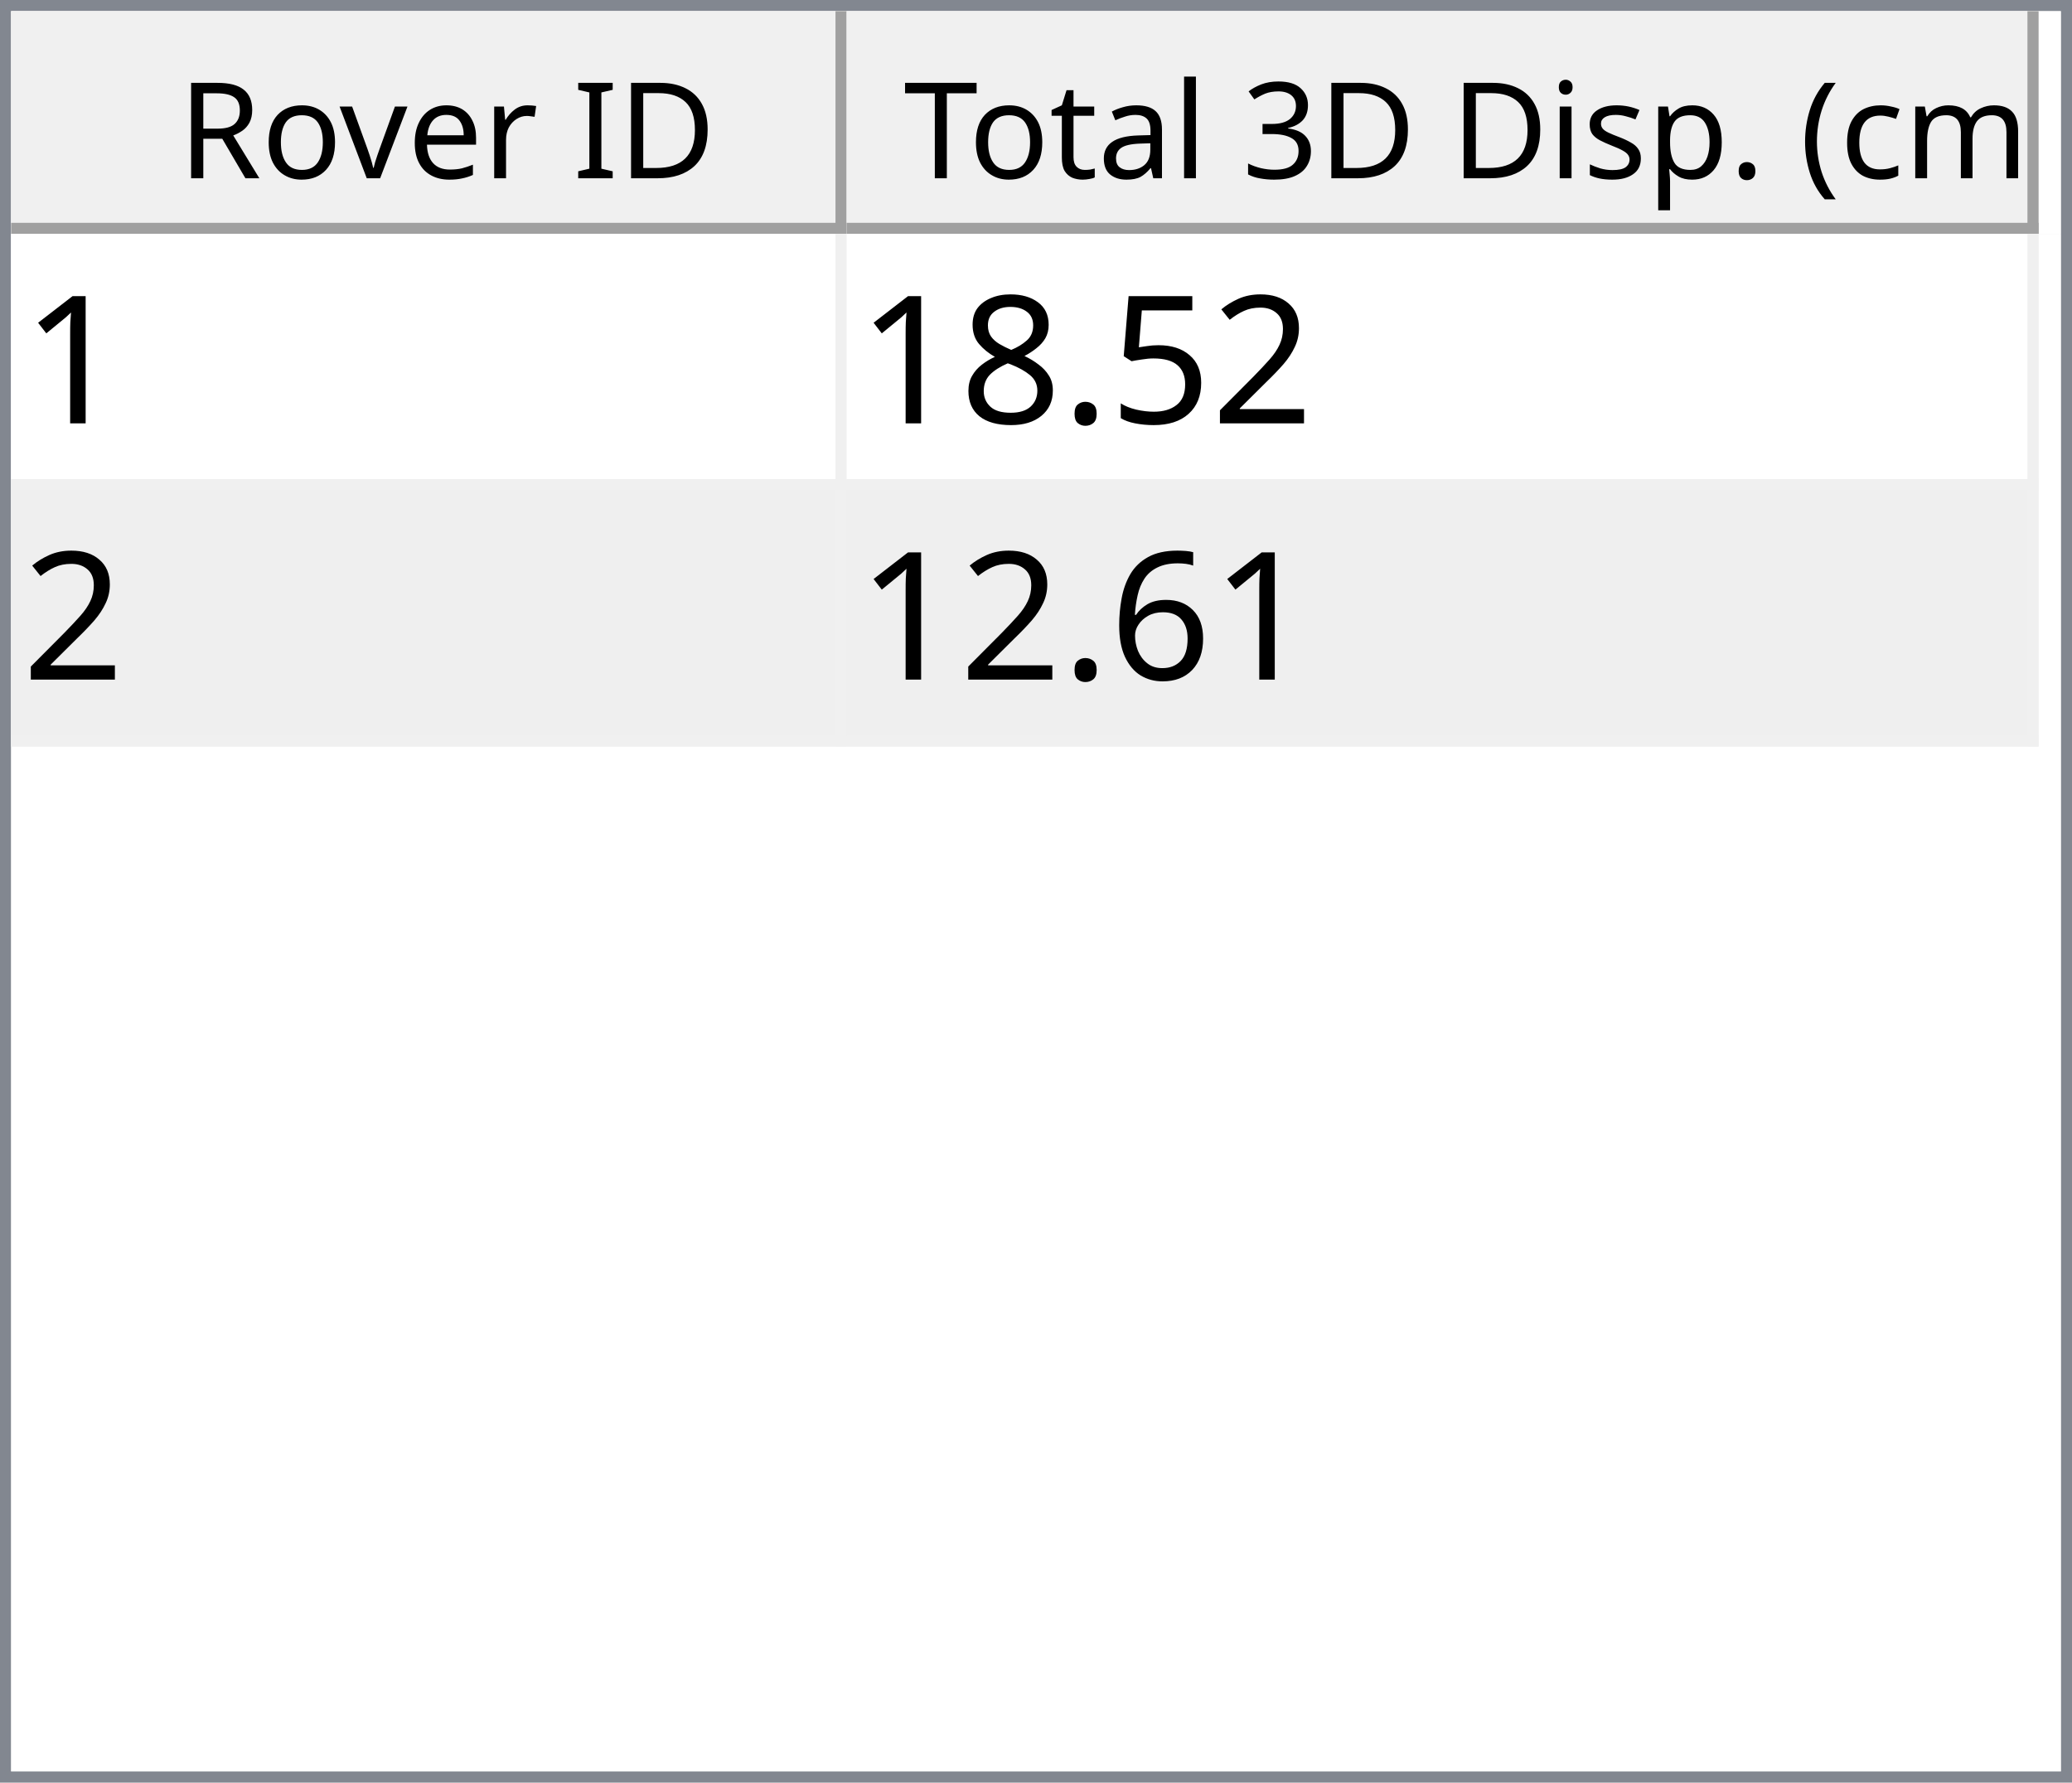
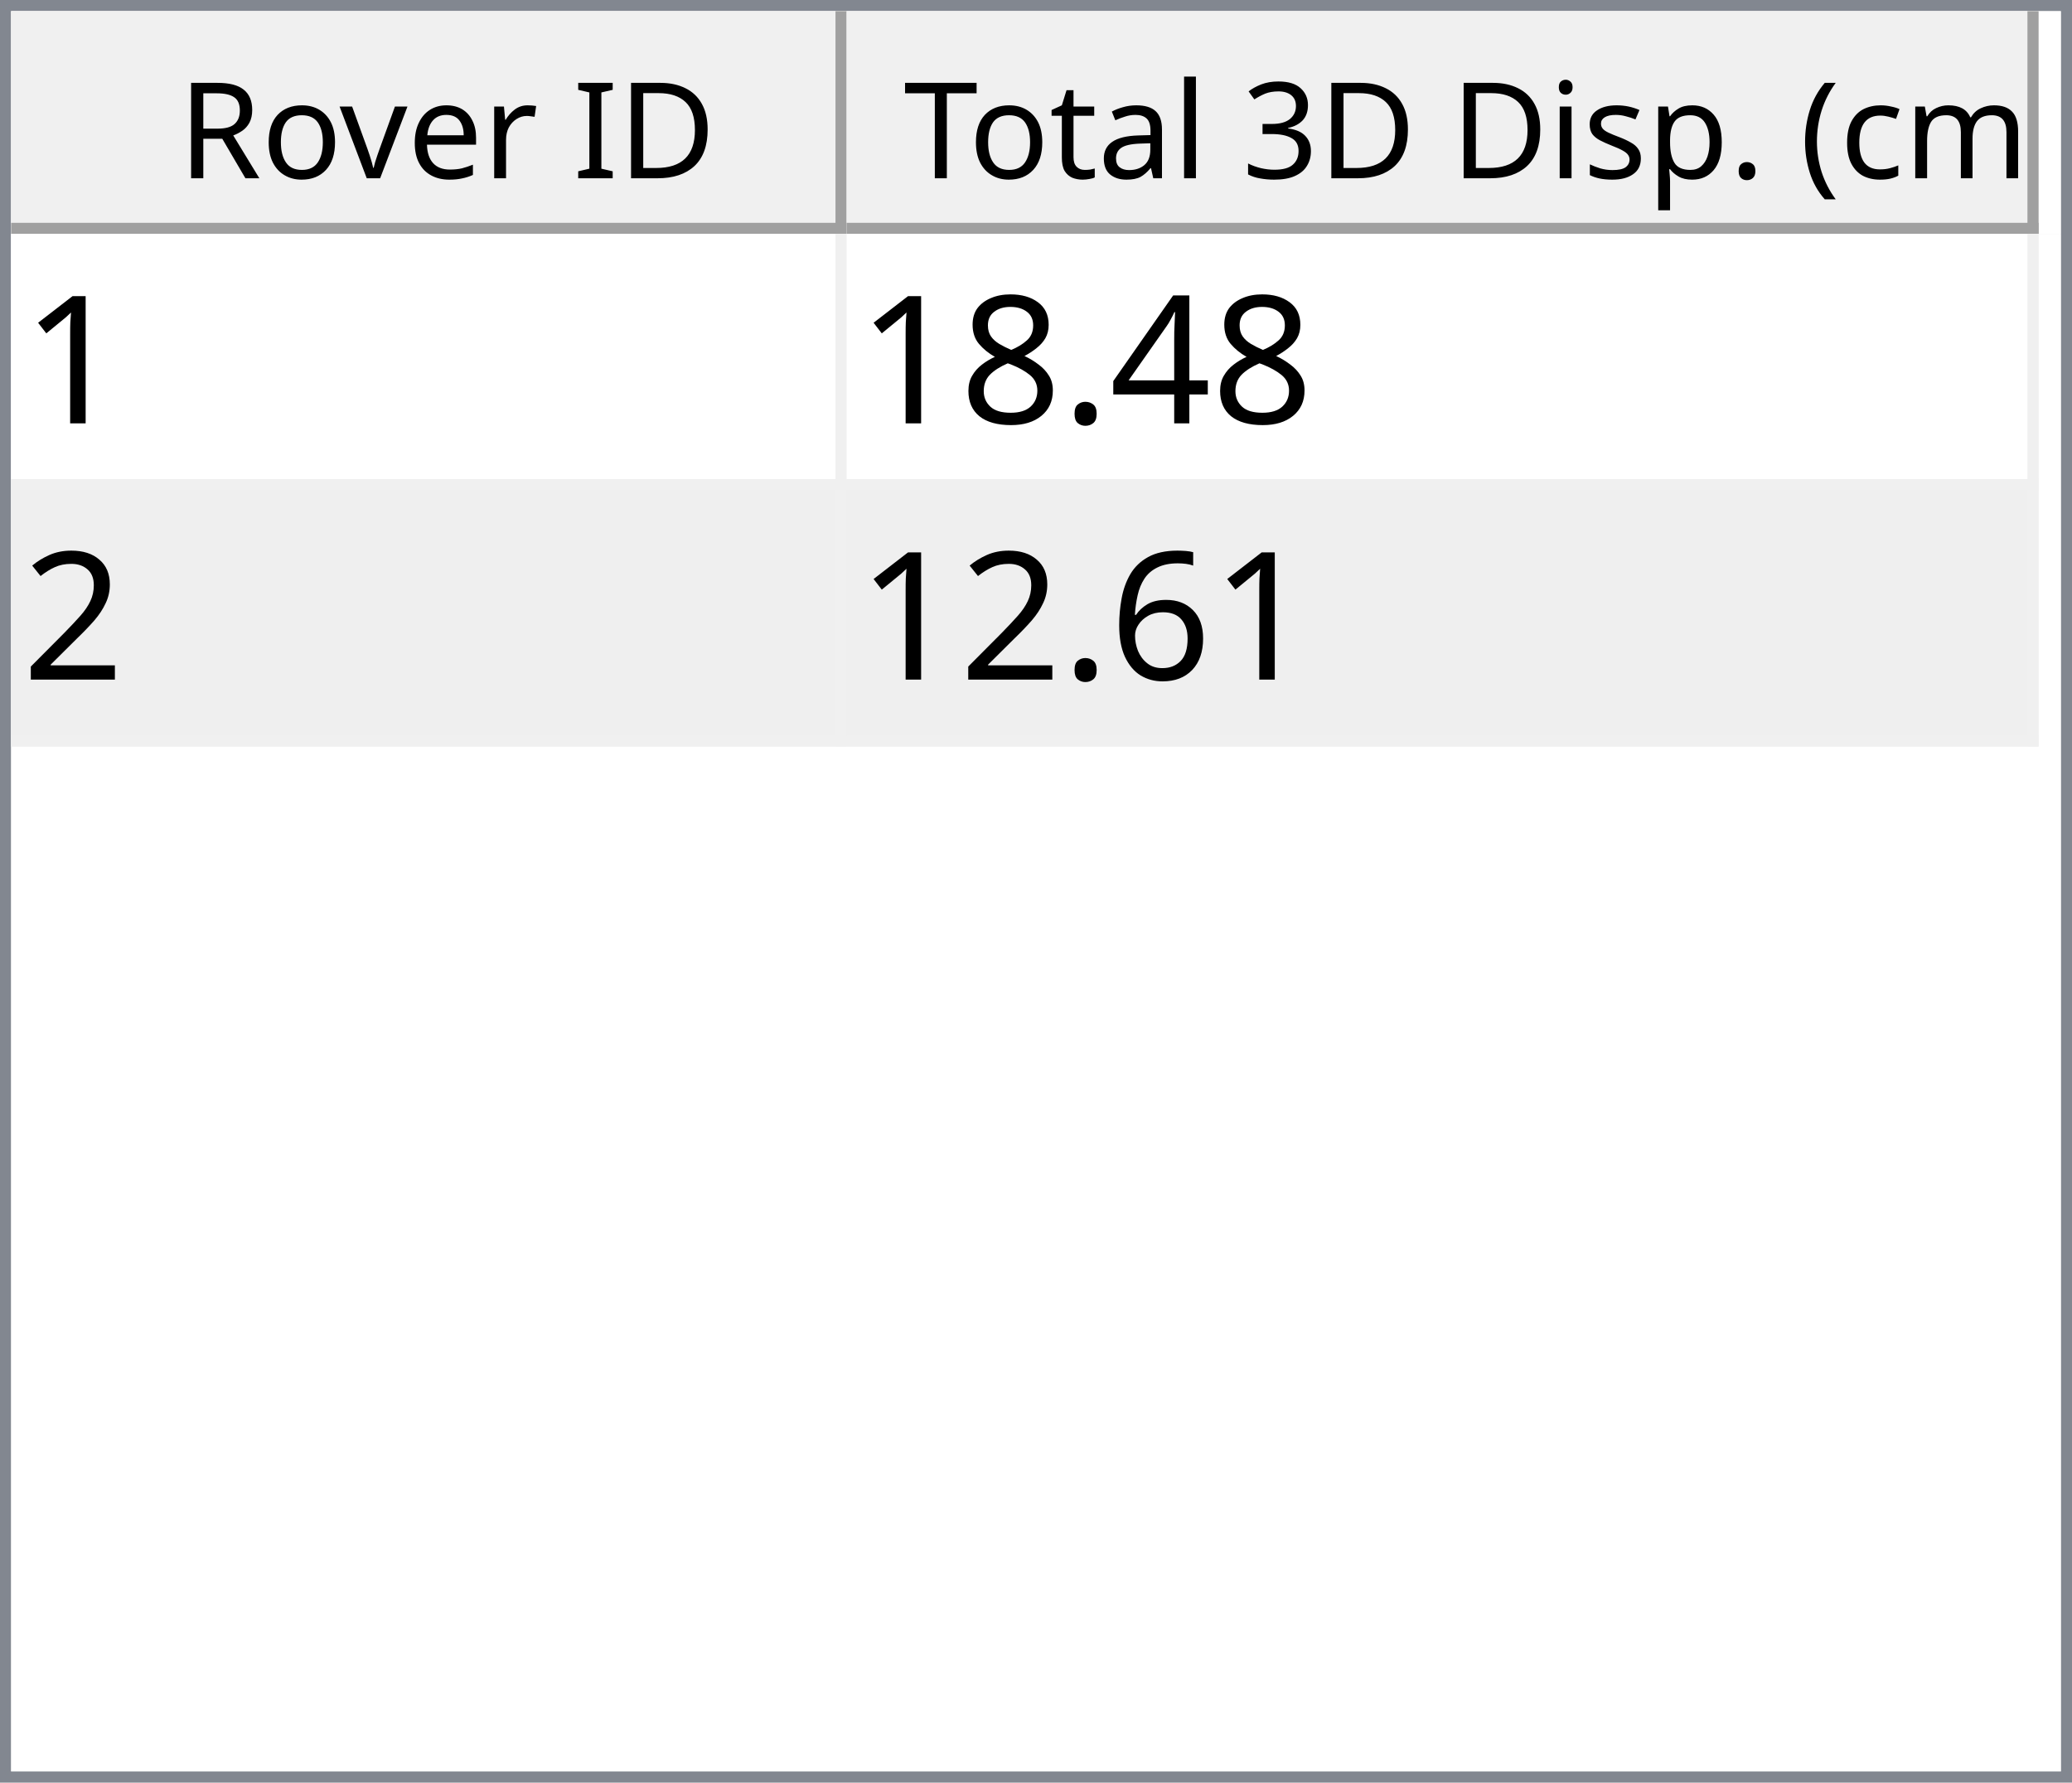
<svg xmlns="http://www.w3.org/2000/svg" style="fill-opacity:1; color-rendering:auto; color-interpolation:auto; text-rendering:auto; stroke:black; stroke-linecap:square; stroke-miterlimit:10; shape-rendering:auto; stroke-opacity:1; fill:black; stroke-dasharray:none; font-weight:normal; stroke-width:1; font-family:'Dialog'; font-style:normal; stroke-linejoin:miter; font-size:12px; stroke-dashoffset:0; image-rendering:auto;" width="186" height="160">
  <defs id="genericDefs" />
  <g>
    <defs id="defs1">
      <clipPath clipPathUnits="userSpaceOnUse" id="clipPath1">
        <path d="M0 0 L186 0 L186 160 L0 160 L0 0 Z" />
      </clipPath>
      <clipPath clipPathUnits="userSpaceOnUse" id="clipPath2">
        <path d="M0 0 L0 160 L186 160 L186 0 Z" />
      </clipPath>
      <clipPath clipPathUnits="userSpaceOnUse" id="clipPath3">
        <path d="M0 0 L0 20 L184 20 L184 0 Z" />
      </clipPath>
      <clipPath clipPathUnits="userSpaceOnUse" id="clipPath4">
        <path d="M0 0 L0 20 L75 20 L75 0 Z" />
      </clipPath>
      <clipPath clipPathUnits="userSpaceOnUse" id="clipPath5">
        <path d="M1 1 L1 19 L74 19 L74 1 Z" />
      </clipPath>
      <clipPath clipPathUnits="userSpaceOnUse" id="clipPath6">
        <path d="M0 0 L0 18 L73 18 L73 0 Z" />
      </clipPath>
      <clipPath clipPathUnits="userSpaceOnUse" id="clipPath7">
        <path d="M-0.5 -0.5 L-0.5 19.5 L74.5 19.5 L74.5 -0.5 Z" />
      </clipPath>
      <clipPath clipPathUnits="userSpaceOnUse" id="clipPath8">
        <path d="M0 0 L0 20 L107 20 L107 0 Z" />
      </clipPath>
      <clipPath clipPathUnits="userSpaceOnUse" id="clipPath9">
        <path d="M1 1 L1 19 L106 19 L106 1 Z" />
      </clipPath>
      <clipPath clipPathUnits="userSpaceOnUse" id="clipPath10">
        <path d="M0 0 L0 18 L105 18 L105 0 Z" />
      </clipPath>
      <clipPath clipPathUnits="userSpaceOnUse" id="clipPath11">
        <path d="M-0.5 -0.5 L-0.5 19.5 L106.5 19.5 L106.5 -0.5 Z" />
      </clipPath>
      <clipPath clipPathUnits="userSpaceOnUse" id="clipPath12">
        <path d="M0 0 L0 138 L184 138 L184 0 Z" />
      </clipPath>
      <clipPath clipPathUnits="userSpaceOnUse" id="clipPath13">
        <path d="M0 0 L0 46 L182 46 L182 0 Z" />
      </clipPath>
      <clipPath clipPathUnits="userSpaceOnUse" id="clipPath14">
        <path d="M-0.5 -0.5 L-0.5 45.5 L181.5 45.5 L181.5 -0.5 Z" />
      </clipPath>
      <clipPath clipPathUnits="userSpaceOnUse" id="clipPath15">
        <path d="M0 0 L0 22 L74 22 L74 0 Z" />
      </clipPath>
      <clipPath clipPathUnits="userSpaceOnUse" id="clipPath16">
        <path d="M0 0 L0 22 L106 22 L106 0 Z" />
      </clipPath>
      <font horiz-adv-x="64.551" id="font1">
        <font-face ascent="107.91" descent="25.098" units-per-em="100" style="font-style:normal; font-family:Segoe UI; font-weight:normal;" />
        <missing-glyph horiz-adv-x="64.551" d="M8.109 0 L8.109 68.266 L56.453 68.266 L56.453 0 L8.109 0 ZM15.328 7.234 L49.219 7.234 L49.219 61.031 L15.328 61.031 L15.328 7.234 Z" />
        <glyph unicode="D" horiz-adv-x="70.117" d="M9.188 0 L9.188 70.016 L28.516 70.016 Q65.531 70.016 65.531 35.891 Q65.531 19.672 55.25 9.836 Q44.969 0 27.734 0 L9.188 0 ZM17.391 62.594 L17.391 7.422 L27.828 7.422 Q41.609 7.422 49.273 14.797 Q56.938 22.172 56.938 35.688 Q56.938 62.594 28.328 62.594 L17.391 62.594 Z" />
        <glyph unicode="I" horiz-adv-x="26.611" d="M17.391 0 L9.188 0 L9.188 70.016 L17.391 70.016 L17.391 0 Z" />
        <glyph unicode=" " horiz-adv-x="27.393" d="" />
        <glyph unicode="r" horiz-adv-x="34.766" d="M34.188 41.891 Q32.078 43.5 28.125 43.5 Q23 43.5 19.555 38.672 Q16.109 33.844 16.109 25.484 L16.109 0 L8.109 0 L8.109 50 L16.109 50 L16.109 39.703 L16.312 39.703 Q18.016 44.969 21.531 47.922 Q25.047 50.875 29.391 50.875 Q32.516 50.875 34.188 50.203 L34.188 41.891 Z" />
        <glyph unicode="e" horiz-adv-x="52.295" d="M48.297 23 L12.984 23 Q13.188 14.656 17.484 10.109 Q21.781 5.562 29.297 5.562 Q37.75 5.562 44.828 11.141 L44.828 3.609 Q38.234 -1.172 27.391 -1.172 Q16.797 -1.172 10.742 5.641 Q4.688 12.453 4.688 24.812 Q4.688 36.469 11.305 43.82 Q17.922 51.172 27.734 51.172 Q37.547 51.172 42.922 44.828 Q48.297 38.484 48.297 27.203 L48.297 23 ZM40.094 29.781 Q40.047 36.719 36.75 40.578 Q33.453 44.438 27.594 44.438 Q21.922 44.438 17.969 40.383 Q14.016 36.328 13.094 29.781 L40.094 29.781 Z" />
        <glyph unicode="v" horiz-adv-x="47.9" d="M47.406 50 L27.484 0 L19.625 0 L0.688 50 L9.469 50 L22.172 13.672 Q23.578 9.672 23.922 6.688 L24.125 6.688 Q24.609 10.453 25.688 13.484 L38.969 50 L47.406 50 Z" />
        <glyph unicode="o" horiz-adv-x="58.594" d="M29 -1.172 Q17.922 -1.172 11.305 5.836 Q4.688 12.844 4.688 24.422 Q4.688 37.016 11.57 44.094 Q18.453 51.172 30.172 51.172 Q41.359 51.172 47.633 44.289 Q53.906 37.406 53.906 25.203 Q53.906 13.234 47.141 6.031 Q40.375 -1.172 29 -1.172 ZM29.594 44.438 Q21.875 44.438 17.383 39.188 Q12.891 33.938 12.891 24.703 Q12.891 15.828 17.43 10.695 Q21.969 5.562 29.594 5.562 Q37.359 5.562 41.531 10.594 Q45.703 15.625 45.703 24.906 Q45.703 34.281 41.531 39.359 Q37.359 44.438 29.594 44.438 Z" />
        <glyph unicode="R" horiz-adv-x="59.814" d="M59.375 0 L49.609 0 L37.891 19.625 Q36.281 22.359 34.766 24.289 Q33.25 26.219 31.664 27.438 Q30.078 28.656 28.25 29.219 Q26.422 29.781 24.125 29.781 L17.391 29.781 L17.391 0 L9.188 0 L9.188 70.016 L30.078 70.016 Q34.672 70.016 38.555 68.867 Q42.438 67.719 45.289 65.375 Q48.141 63.031 49.758 59.547 Q51.375 56.062 51.375 51.375 Q51.375 47.703 50.273 44.656 Q49.172 41.609 47.148 39.211 Q45.125 36.812 42.266 35.133 Q39.406 33.453 35.844 32.516 L35.844 32.328 Q37.594 31.547 38.891 30.547 Q40.188 29.547 41.359 28.18 Q42.531 26.812 43.68 25.078 Q44.828 23.344 46.234 21.047 L59.375 0 ZM17.391 62.594 L17.391 37.203 L28.516 37.203 Q31.594 37.203 34.203 38.133 Q36.812 39.062 38.719 40.797 Q40.625 42.531 41.703 45.047 Q42.781 47.562 42.781 50.688 Q42.781 56.297 39.141 59.445 Q35.5 62.594 28.609 62.594 L17.391 62.594 Z" />
        <glyph unicode=")" horiz-adv-x="30.176" d="M8.297 -15.922 L1.172 -15.922 Q16.406 2.344 16.406 26.812 Q16.406 51.469 1.078 70.016 L8.297 70.016 Q23.531 52.156 23.531 26.703 Q23.531 1.375 8.297 -15.922 Z" />
        <glyph unicode="m" horiz-adv-x="86.133" d="M79.109 0 L71.094 0 L71.094 28.719 Q71.094 37.016 68.531 40.727 Q65.969 44.438 59.906 44.438 Q54.781 44.438 51.195 39.75 Q47.609 35.062 47.609 28.516 L47.609 0 L39.594 0 L39.594 29.688 Q39.594 44.438 28.219 44.438 Q22.953 44.438 19.531 40.016 Q16.109 35.594 16.109 28.516 L16.109 0 L8.109 0 L8.109 50 L16.109 50 L16.109 42.094 L16.312 42.094 Q21.625 51.172 31.844 51.172 Q36.969 51.172 40.773 48.312 Q44.578 45.453 46 40.828 Q51.562 51.172 62.594 51.172 Q79.109 51.172 79.109 30.812 L79.109 0 Z" />
        <glyph unicode="c" horiz-adv-x="46.191" d="M42.188 2.297 Q36.422 -1.172 28.516 -1.172 Q17.828 -1.172 11.258 5.789 Q4.688 12.75 4.688 23.828 Q4.688 36.188 11.766 43.68 Q18.844 51.172 30.672 51.172 Q37.25 51.172 42.281 48.734 L42.281 40.531 Q36.719 44.438 30.375 44.438 Q22.703 44.438 17.797 38.945 Q12.891 33.453 12.891 24.516 Q12.891 15.719 17.508 10.641 Q22.125 5.562 29.891 5.562 Q36.422 5.562 42.188 9.906 L42.188 2.297 Z" />
        <glyph unicode="(" horiz-adv-x="30.176" d="M29.109 -15.922 L21.969 -15.922 Q6.844 1.375 6.844 26.703 Q6.844 52.156 21.969 70.016 L29.203 70.016 Q13.875 51.469 13.875 26.812 Q13.875 2.344 29.109 -15.922 Z" />
        <glyph unicode="." horiz-adv-x="21.68" d="M10.891 -1.078 Q8.641 -1.078 7.055 0.539 Q5.469 2.156 5.469 4.391 Q5.469 6.641 7.055 8.273 Q8.641 9.906 10.891 9.906 Q13.188 9.906 14.797 8.273 Q16.406 6.641 16.406 4.391 Q16.406 2.156 14.797 0.539 Q13.188 -1.078 10.891 -1.078 Z" />
        <glyph unicode="p" horiz-adv-x="58.789" d="M16.312 7.234 L16.109 7.234 L16.109 -23 L8.109 -23 L8.109 50 L16.109 50 L16.109 41.219 L16.312 41.219 Q22.219 51.172 33.594 51.172 Q43.266 51.172 48.688 44.461 Q54.109 37.75 54.109 26.469 Q54.109 13.922 48 6.375 Q41.891 -1.172 31.297 -1.172 Q21.578 -1.172 16.312 7.234 ZM16.109 27.391 L16.109 20.406 Q16.109 14.203 20.141 9.883 Q24.172 5.562 30.375 5.562 Q37.641 5.562 41.773 11.133 Q45.906 16.703 45.906 26.609 Q45.906 34.969 42.047 39.703 Q38.188 44.438 31.594 44.438 Q24.609 44.438 20.359 39.578 Q16.109 34.719 16.109 27.391 Z" />
        <glyph unicode="s" horiz-adv-x="42.432" d="M5.078 1.812 L5.078 10.406 Q11.625 5.562 19.484 5.562 Q30.031 5.562 30.031 12.594 Q30.031 14.594 29.125 15.992 Q28.219 17.391 26.68 18.461 Q25.141 19.531 23.07 20.383 Q21 21.234 18.609 22.172 Q15.281 23.484 12.766 24.828 Q10.25 26.172 8.57 27.859 Q6.891 29.547 6.031 31.695 Q5.172 33.844 5.172 36.719 Q5.172 40.234 6.789 42.945 Q8.406 45.656 11.086 47.484 Q13.766 49.312 17.211 50.242 Q20.656 51.172 24.312 51.172 Q30.812 51.172 35.938 48.922 L35.938 40.828 Q30.422 44.438 23.25 44.438 Q21 44.438 19.195 43.922 Q17.391 43.406 16.094 42.477 Q14.797 41.547 14.086 40.258 Q13.375 38.969 13.375 37.406 Q13.375 35.453 14.086 34.133 Q14.797 32.812 16.164 31.789 Q17.531 30.766 19.484 29.938 Q21.438 29.109 23.922 28.125 Q27.25 26.859 29.883 25.516 Q32.516 24.172 34.375 22.484 Q36.234 20.797 37.234 18.602 Q38.234 16.406 38.234 13.375 Q38.234 9.672 36.602 6.938 Q34.969 4.203 32.234 2.398 Q29.5 0.594 25.93 -0.289 Q22.359 -1.172 18.453 -1.172 Q10.75 -1.172 5.078 1.812 Z" />
        <glyph unicode="i" horiz-adv-x="24.219" d="M12.203 62.703 Q10.062 62.703 8.547 64.164 Q7.031 65.625 7.031 67.875 Q7.031 70.125 8.547 71.609 Q10.062 73.094 12.203 73.094 Q14.406 73.094 15.945 71.609 Q17.484 70.125 17.484 67.875 Q17.484 65.719 15.945 64.211 Q14.406 62.703 12.203 62.703 ZM16.109 0 L8.109 0 L8.109 50 L16.109 50 L16.109 0 Z" />
        <glyph unicode="3" horiz-adv-x="53.906" d="M46.531 19.828 Q46.531 15.094 44.75 11.211 Q42.969 7.328 39.719 4.57 Q36.469 1.812 31.93 0.297 Q27.391 -1.219 21.922 -1.219 Q11.922 -1.219 6 2.594 L6 11.188 Q13.094 5.609 22.219 5.609 Q25.875 5.609 28.828 6.539 Q31.781 7.469 33.906 9.227 Q36.031 10.984 37.18 13.477 Q38.328 15.969 38.328 19.094 Q38.328 32.812 18.797 32.812 L12.984 32.812 L12.984 39.594 L18.5 39.594 Q35.797 39.594 35.797 52.484 Q35.797 64.406 22.609 64.406 Q15.188 64.406 8.688 59.422 L8.688 67.188 Q15.375 71.188 24.609 71.188 Q29 71.188 32.57 69.969 Q36.141 68.75 38.68 66.555 Q41.219 64.359 42.609 61.281 Q44 58.203 44 54.5 Q44 40.672 30.031 36.719 L30.031 36.531 Q33.594 36.141 36.625 34.797 Q39.656 33.453 41.852 31.305 Q44.047 29.156 45.289 26.25 Q46.531 23.344 46.531 19.828 Z" />
        <glyph unicode="l" horiz-adv-x="24.219" d="M16.109 0 L8.109 0 L8.109 74.031 L16.109 74.031 L16.109 0 Z" />
        <glyph unicode="a" horiz-adv-x="50.879" d="M43.891 0 L35.891 0 L35.891 7.812 L35.688 7.812 Q30.469 -1.172 20.312 -1.172 Q12.844 -1.172 8.617 2.781 Q4.391 6.734 4.391 13.281 Q4.391 27.297 20.906 29.594 L35.891 31.688 Q35.891 44.438 25.594 44.438 Q16.547 44.438 9.281 38.281 L9.281 46.484 Q16.656 51.172 26.266 51.172 Q43.891 51.172 43.891 32.516 L43.891 0 ZM35.891 25.297 L23.828 23.641 Q18.266 22.859 15.43 20.875 Q12.594 18.891 12.594 13.875 Q12.594 10.203 15.211 7.883 Q17.828 5.562 22.172 5.562 Q28.125 5.562 32.008 9.742 Q35.891 13.922 35.891 20.312 L35.891 25.297 Z" />
        <glyph unicode="t" horiz-adv-x="33.887" d="M31.297 0.484 Q28.469 -1.078 23.828 -1.078 Q10.688 -1.078 10.688 13.578 L10.688 43.172 L2.094 43.172 L2.094 50 L10.688 50 L10.688 62.203 L18.703 64.797 L18.703 50 L31.297 50 L31.297 43.172 L18.703 43.172 L18.703 14.984 Q18.703 9.969 20.414 7.82 Q22.125 5.672 26.078 5.672 Q29.109 5.672 31.297 7.328 L31.297 0.484 Z" />
        <glyph unicode="T" horiz-adv-x="52.393" d="M50.594 62.594 L30.375 62.594 L30.375 0 L22.172 0 L22.172 62.594 L2 62.594 L2 70.016 L50.594 70.016 L50.594 62.594 Z" />
      </font>
      <font horiz-adv-x="75.0" id="font2">
        <font-face ascent="100.537" descent="21.973" units-per-em="100" style="font-style:normal; font-family:sans-serif; font-weight:normal;" />
        <missing-glyph horiz-adv-x="75.0" d="M12.5 0 L12.5 62.5 L62.5 62.5 L62.5 0 L12.5 0 ZM14.062 1.562 L60.938 1.562 L60.938 60.938 L14.062 60.938 L14.062 1.562 Z" />
        <glyph unicode="1" horiz-adv-x="55.615" d="M37.25 0 L28.469 0 L28.469 56 Q25.297 52.984 20.141 49.953 Q14.984 46.922 10.891 45.406 L10.891 53.906 Q18.266 57.375 23.781 62.305 Q29.297 67.234 31.594 71.875 L37.25 71.875 L37.25 0 Z" />
-         <glyph unicode="2" horiz-adv-x="55.615" d="M50.344 8.453 L50.344 0 L3.031 0 Q2.938 3.172 4.047 6.109 Q5.859 10.938 9.836 15.625 Q13.812 20.312 21.344 26.469 Q33.016 36.031 37.117 41.625 Q41.219 47.219 41.219 52.203 Q41.219 57.422 37.477 61.008 Q33.734 64.594 27.734 64.594 Q21.391 64.594 17.578 60.789 Q13.766 56.984 13.719 50.25 L4.688 51.172 Q5.609 61.281 11.664 66.578 Q17.719 71.875 27.938 71.875 Q38.234 71.875 44.242 66.164 Q50.25 60.453 50.25 52 Q50.25 47.703 48.492 43.555 Q46.734 39.406 42.656 34.812 Q38.578 30.219 29.109 22.219 Q21.188 15.578 18.945 13.211 Q16.703 10.844 15.234 8.453 L50.344 8.453 Z" />
-         <glyph unicode="5" horiz-adv-x="55.615" d="M4.156 18.75 L13.375 19.531 Q14.406 12.797 18.141 9.398 Q21.875 6 27.156 6 Q33.5 6 37.891 10.789 Q42.281 15.578 42.281 23.484 Q42.281 31 38.062 35.352 Q33.844 39.703 27 39.703 Q22.75 39.703 19.336 37.773 Q15.922 35.844 13.969 32.766 L5.719 33.844 L12.641 70.609 L48.25 70.609 L48.25 62.203 L19.672 62.203 L15.828 42.969 Q22.266 47.469 29.344 47.469 Q38.719 47.469 45.164 40.969 Q51.609 34.469 51.609 24.266 Q51.609 14.547 45.953 7.469 Q39.062 -1.219 27.156 -1.219 Q17.391 -1.219 11.211 4.25 Q5.031 9.719 4.156 18.75 Z" />
+         <glyph unicode="4" horiz-adv-x="55.615" d="M32.328 0 L32.328 17.141 L1.266 17.141 L1.266 25.203 L33.938 71.578 L41.109 71.578 L41.109 25.203 L50.781 25.203 L50.781 17.141 L41.109 17.141 L41.109 0 L32.328 0 ZM32.328 25.203 L32.328 57.469 L9.906 25.203 L32.328 25.203 Z" />
        <glyph unicode="." horiz-adv-x="27.783" d="M9.078 0 L9.078 10.016 L19.094 10.016 L19.094 0 L9.078 0 Z" />
        <glyph unicode="8" horiz-adv-x="55.615" d="M17.672 38.812 Q12.203 40.828 9.57 44.539 Q6.938 48.25 6.938 53.422 Q6.938 61.234 12.555 66.555 Q18.172 71.875 27.484 71.875 Q36.859 71.875 42.578 66.43 Q48.297 60.984 48.297 53.172 Q48.297 48.188 45.68 44.508 Q43.062 40.828 37.75 38.812 Q44.344 36.672 47.781 31.883 Q51.219 27.094 51.219 20.453 Q51.219 11.281 44.727 5.031 Q38.234 -1.219 27.641 -1.219 Q17.047 -1.219 10.547 5.055 Q4.047 11.328 4.047 20.703 Q4.047 27.688 7.594 32.398 Q11.141 37.109 17.672 38.812 ZM15.922 53.719 Q15.922 48.641 19.195 45.414 Q22.469 42.188 27.688 42.188 Q32.766 42.188 36.016 45.383 Q39.266 48.578 39.266 53.219 Q39.266 58.062 35.914 61.359 Q32.562 64.656 27.594 64.656 Q22.562 64.656 19.242 61.43 Q15.922 58.203 15.922 53.719 ZM13.094 20.656 Q13.094 16.891 14.875 13.375 Q16.656 9.859 20.172 7.93 Q23.688 6 27.734 6 Q34.031 6 38.133 10.055 Q42.234 14.109 42.234 20.359 Q42.234 26.703 38.016 30.859 Q33.797 35.016 27.438 35.016 Q21.234 35.016 17.164 30.914 Q13.094 26.812 13.094 20.656 Z" />
+         <glyph unicode="2" horiz-adv-x="55.615" d="M50.344 8.453 L50.344 0 L3.031 0 Q2.938 3.172 4.047 6.109 Q5.859 10.938 9.836 15.625 Q13.812 20.312 21.344 26.469 Q33.016 36.031 37.117 41.625 Q41.219 47.219 41.219 52.203 Q41.219 57.422 37.477 61.008 Q33.734 64.594 27.734 64.594 Q21.391 64.594 17.578 60.789 Q13.766 56.984 13.719 50.25 L4.688 51.172 Q5.609 61.281 11.664 66.578 Q17.719 71.875 27.938 71.875 Q38.234 71.875 44.242 66.164 Q50.25 60.453 50.25 52 Q50.25 47.703 48.492 43.555 Q46.734 39.406 42.656 34.812 Q38.578 30.219 29.109 22.219 Q21.188 15.578 18.945 13.211 Q16.703 10.844 15.234 8.453 L50.344 8.453 Z" />
        <glyph unicode="6" horiz-adv-x="55.615" d="M49.75 54.047 L41.016 53.375 Q39.844 58.547 37.703 60.891 Q34.125 64.656 28.906 64.656 Q24.703 64.656 21.531 62.312 Q17.391 59.281 14.992 53.469 Q12.594 47.656 12.5 36.922 Q15.672 41.75 20.266 44.094 Q24.859 46.438 29.891 46.438 Q38.672 46.438 44.852 39.969 Q51.031 33.5 51.031 23.25 Q51.031 16.5 48.125 10.719 Q45.219 4.938 40.141 1.859 Q35.062 -1.219 28.609 -1.219 Q17.625 -1.219 10.695 6.859 Q3.766 14.938 3.766 33.5 Q3.766 54.25 11.422 63.672 Q18.109 71.875 29.438 71.875 Q37.891 71.875 43.289 67.141 Q48.688 62.406 49.75 54.047 ZM13.875 23.188 Q13.875 18.656 15.797 14.508 Q17.719 10.359 21.188 8.18 Q24.656 6 28.469 6 Q34.031 6 38.039 10.492 Q42.047 14.984 42.047 22.703 Q42.047 30.125 38.086 34.398 Q34.125 38.672 28.125 38.672 Q22.172 38.672 18.023 34.398 Q13.875 30.125 13.875 23.188 Z" />
      </font>
    </defs>
    <g style="fill:white; stroke:white;">
      <rect x="0" y="0" width="186" style="clip-path:url(#clipPath1); stroke:none;" height="160" />
    </g>
    <g style="fill:white; text-rendering:optimizeSpeed; color-rendering:optimizeSpeed; image-rendering:optimizeSpeed; shape-rendering:crispEdges; stroke:white; color-interpolation:sRGB;">
      <rect x="0" width="186" height="160" y="0" style="stroke:none;" />
      <path style="stroke:none;" d="M0 160 L186 160 L186 0 L0 0 Z" />
    </g>
    <g style="fill:rgb(240,240,240); font-family:'Segoe UI'; stroke:rgb(240,240,240);">
      <rect x="0" y="0" width="186" style="clip-path:url(#clipPath2); stroke:none;" height="160" />
    </g>
    <g style="fill:rgb(130,135,144); font-family:'Segoe UI'; stroke:rgb(130,135,144);">
      <path d="M0 0 L186 0 L186 160 L0 160 L0 0 ZM1 1 L185 1 L185 159 L1 159 L1 1 Z" style="fill-rule:evenodd; clip-path:url(#clipPath2); stroke:none;" />
    </g>
    <g style="fill:white; font-family:'Segoe UI'; stroke:white;" transform="translate(1,1)">
      <rect x="0" y="0" width="184" style="clip-path:url(#clipPath3); stroke:none;" height="20" />
    </g>
    <g style="fill:rgb(240,240,240); font-family:'Segoe UI'; stroke:rgb(240,240,240);" transform="translate(1,1)">
      <rect x="0" y="0" width="75" style="clip-path:url(#clipPath4); stroke:none;" height="20" />
    </g>
    <g style="font-family:'Segoe UI';" transform="translate(2,2)">
      <text x="14" xml:space="preserve" y="14" style="clip-path:url(#clipPath6); stroke:none;">Rover ID</text>
    </g>
    <g style="fill:rgb(160,160,160); font-family:'Segoe UI'; stroke:rgb(160,160,160); stroke-linejoin:bevel;" transform="translate(1.5,1.5)">
      <line x1="74" x2="74" y1="0" style="fill:none; clip-path:url(#clipPath7);" y2="19" />
    </g>
    <g style="fill:rgb(160,160,160); font-family:'Segoe UI'; stroke:rgb(160,160,160); stroke-linejoin:bevel;" transform="matrix(1,0,0,1,1,1) translate(0.5,0.5)">
      <line x1="0" x2="74" y1="19" style="fill:none; clip-path:url(#clipPath7);" y2="19" />
    </g>
    <g style="fill:rgb(240,240,240); font-family:'Segoe UI'; stroke:rgb(240,240,240);" transform="translate(76,1)">
      <rect x="0" y="0" width="107" style="clip-path:url(#clipPath8); stroke:none;" height="20" />
    </g>
    <g style="font-family:'Segoe UI';" transform="translate(77,2)">
      <text x="1" xml:space="preserve" y="14" style="clip-path:url(#clipPath10); stroke:none;"> Total 3D Disp. (cm)</text>
    </g>
    <g style="fill:rgb(160,160,160); font-family:'Segoe UI'; stroke:rgb(160,160,160); stroke-linejoin:bevel;" transform="translate(76.5,1.5)">
      <line x1="106" x2="106" y1="0" style="fill:none; clip-path:url(#clipPath11);" y2="19" />
    </g>
    <g style="fill:rgb(160,160,160); font-family:'Segoe UI'; stroke:rgb(160,160,160); stroke-linejoin:bevel;" transform="matrix(1,0,0,1,76,1) translate(0.5,0.5)">
      <line x1="0" x2="106" y1="19" style="fill:none; clip-path:url(#clipPath11);" y2="19" />
    </g>
    <g style="fill:white; font-family:'Segoe UI'; stroke:white;" transform="translate(1,21)">
      <rect x="0" y="0" width="184" style="clip-path:url(#clipPath12); stroke:none;" height="138" />
    </g>
    <g style="fill:rgb(240,240,240); font-size:16px; font-family:sans-serif; stroke:rgb(240,240,240);" transform="translate(1,21)">
      <rect x="0" y="0" width="182" style="clip-path:url(#clipPath13); stroke:none;" height="46" />
      <line transform="translate(0.5,0.5)" x1="0" x2="181" y1="22" style="clip-path:url(#clipPath14); fill:none; stroke-linejoin:bevel;" y2="22" />
    </g>
    <g transform="matrix(1,0,0,1,1,21) translate(0.5,0.5)" style="fill:rgb(240,240,240); font-size:16px; font-family:sans-serif; stroke:rgb(240,240,240); stroke-linejoin:bevel;">
      <line x1="0" x2="181" y1="45" style="fill:none; clip-path:url(#clipPath14);" y2="45" />
    </g>
    <g transform="matrix(1,0,0,1,1,21) translate(0.5,0.5)" style="fill:rgb(240,240,240); font-size:16px; font-family:sans-serif; stroke:rgb(240,240,240); stroke-linejoin:bevel;">
      <line x1="74" x2="74" y1="0" style="fill:none; clip-path:url(#clipPath14);" y2="45" />
    </g>
    <g transform="matrix(1,0,0,1,1,21) translate(0.5,0.5)" style="fill:rgb(240,240,240); font-size:16px; font-family:sans-serif; stroke:rgb(240,240,240); stroke-linejoin:bevel;">
      <line x1="181" x2="181" y1="0" style="fill:none; clip-path:url(#clipPath14);" y2="45" />
    </g>
    <g style="fill:white; font-size:16px; font-family:sans-serif; stroke:white;" transform="matrix(1,0,0,1,1,21)">
      <rect x="0" y="0" width="74" style="clip-path:url(#clipPath15); stroke:none;" height="22" />
      <text x="1" y="17" style="fill:black; clip-path:url(#clipPath15); stroke:none;" xml:space="preserve">1</text>
    </g>
    <g style="fill:white; font-size:16px; font-family:sans-serif; stroke:white;" transform="matrix(1,0,0,1,1,21) translate(75,0)">
      <rect x="0" y="0" width="106" style="clip-path:url(#clipPath16); stroke:none;" height="22" />
-       <text x="1" y="17" style="fill:black; clip-path:url(#clipPath16); stroke:none;" xml:space="preserve">18.52</text>
+       <text x="1" y="17" style="fill:black; clip-path:url(#clipPath16); stroke:none;" xml:space="preserve">18.48</text>
    </g>
    <g style="fill:rgb(239,239,239); font-size:16px; font-family:sans-serif; stroke:rgb(239,239,239);" transform="matrix(1,0,0,1,1,21) translate(0,23)">
      <rect x="0" y="0" width="74" style="clip-path:url(#clipPath15); stroke:none;" height="22" />
      <text x="1" y="17" style="fill:black; clip-path:url(#clipPath15); stroke:none;" xml:space="preserve">2</text>
    </g>
    <g style="fill:rgb(239,239,239); font-size:16px; font-family:sans-serif; stroke:rgb(239,239,239);" transform="matrix(1,0,0,1,1,21) translate(75,23)">
      <rect x="0" y="0" width="106" style="clip-path:url(#clipPath16); stroke:none;" height="22" />
      <text x="1" y="17" style="fill:black; clip-path:url(#clipPath16); stroke:none;" xml:space="preserve">12.61</text>
    </g>
  </g>
</svg>
